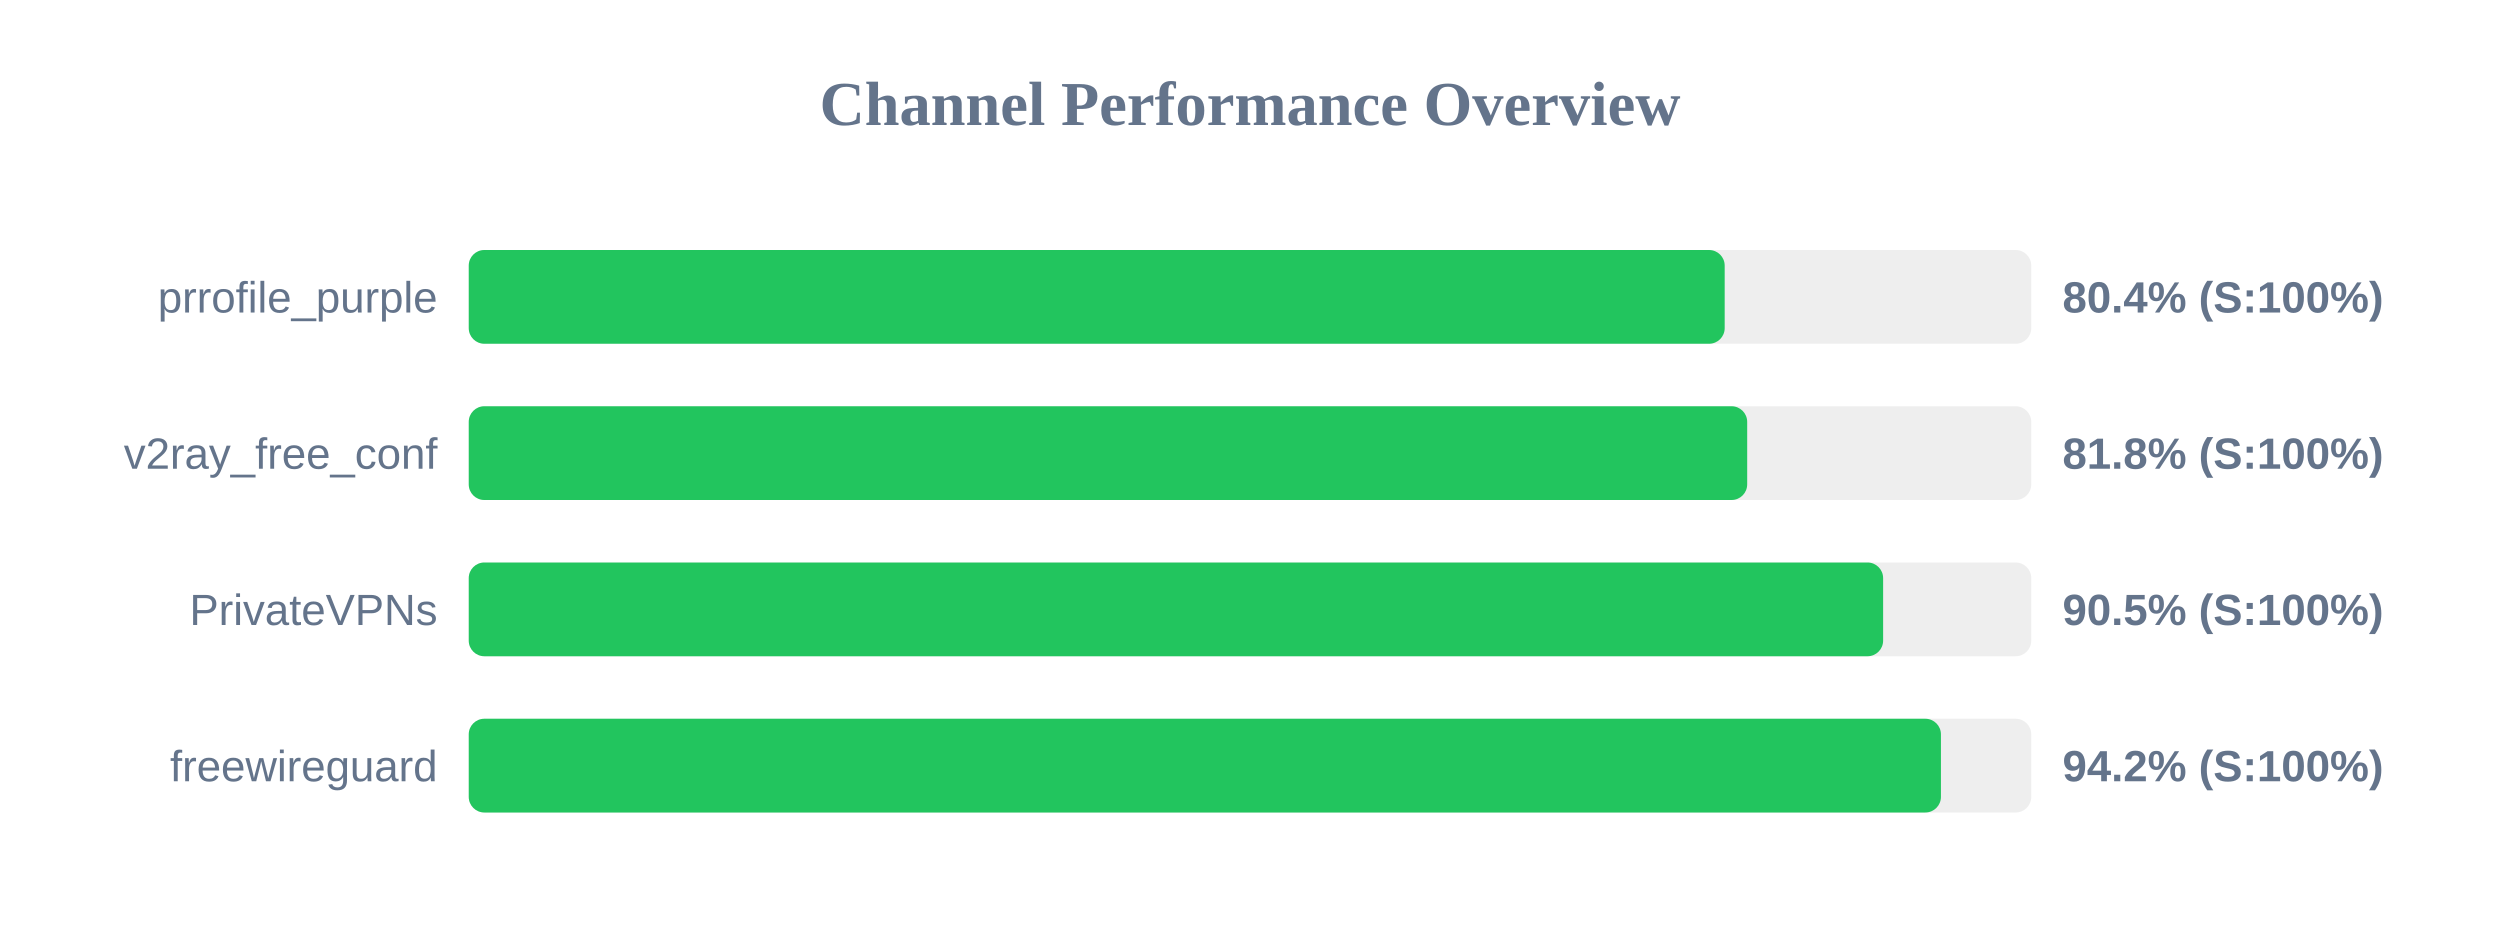
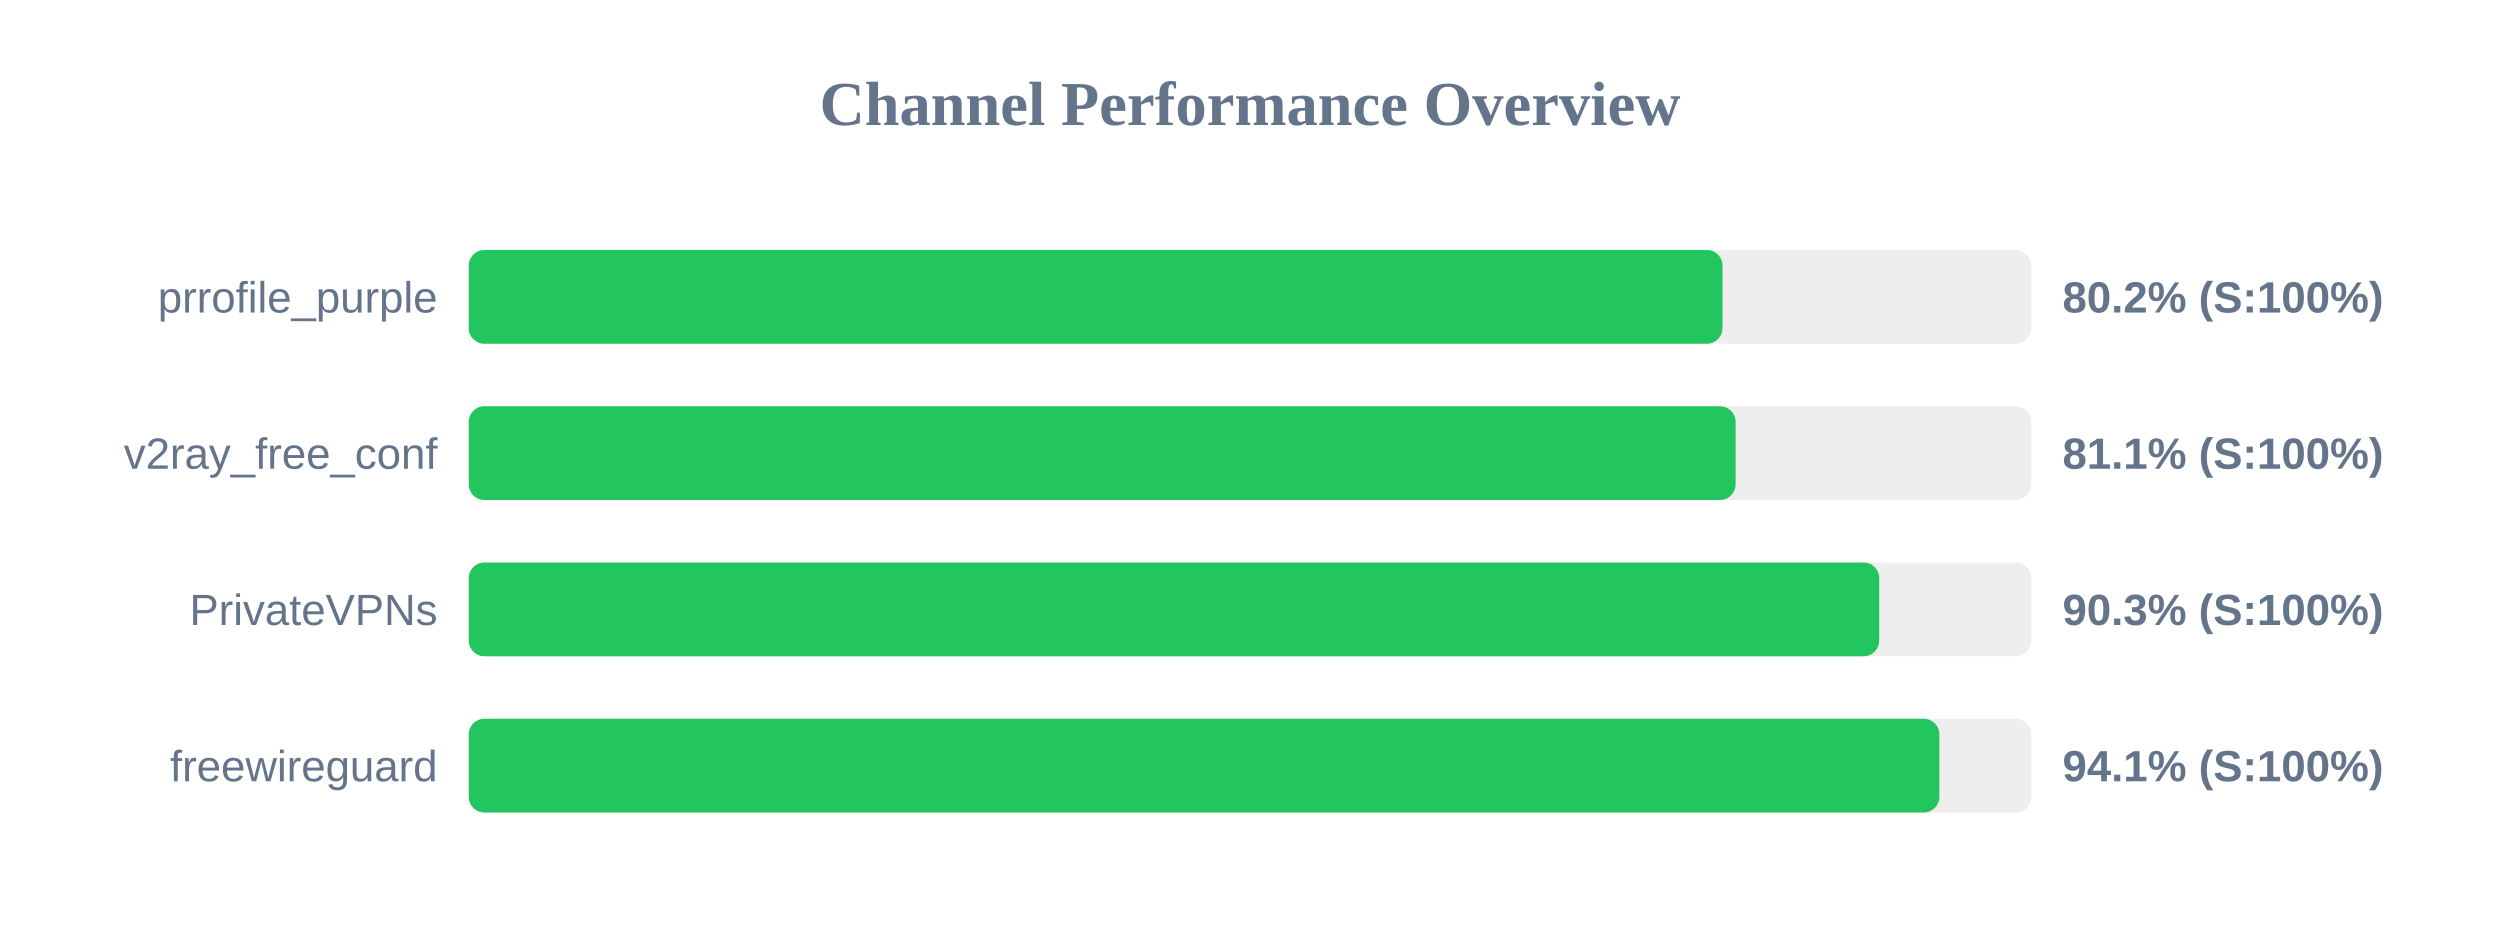
<svg xmlns="http://www.w3.org/2000/svg" width="800" height="300" version="1.1">
  <style>
        .row { font: 14px Arial; fill: #64748b; }
        .score { font: bold 14px Arial; fill: #64748b; }
    </style>
  <text x="400" y="40" text-anchor="middle" font-size="20px" font-weight="bold" fill="#64748b">Channel Performance Overview</text>
  <rect x="150" y="80" width="500" height="30" fill="#eee" rx="5" />
-   <rect x="150" y="80" width="401.9" height="30" fill="#22c55e" rx="5" />
+   <rect x="150" y="80" width="401.2" height="30" fill="#22c55e" rx="5" />
  <text x="140" y="100" text-anchor="end" class="row">prrofile_purple</text>
-   <text x="660" y="100" text-anchor="start" class="score">80.4% (S:100%)</text>
+   <text x="660" y="100" text-anchor="start" class="score">80.2% (S:100%)</text>
  <rect x="150" y="130" width="500" height="30" fill="#eee" rx="5" />
-   <rect x="150" y="130" width="409.1" height="30" fill="#22c55e" rx="5" />
+   <rect x="150" y="130" width="405.4" height="30" fill="#22c55e" rx="5" />
  <text x="140" y="150" text-anchor="end" class="row">v2ray_free_conf</text>
-   <text x="660" y="150" text-anchor="start" class="score">81.8% (S:100%)</text>
+   <text x="660" y="150" text-anchor="start" class="score">81.1% (S:100%)</text>
  <rect x="150" y="180" width="500" height="30" fill="#eee" rx="5" />
-   <rect x="150" y="180" width="452.6" height="30" fill="#22c55e" rx="5" />
+   <rect x="150" y="180" width="451.35" height="30" fill="#22c55e" rx="5" />
  <text x="140" y="200" text-anchor="end" class="row">PrivateVPNs</text>
-   <text x="660" y="200" text-anchor="start" class="score">90.5% (S:100%)</text>
+   <text x="660" y="200" text-anchor="start" class="score">90.3% (S:100%)</text>
  <rect x="150" y="230" width="500" height="30" fill="#eee" rx="5" />
-   <rect x="150" y="230" width="471.1" height="30" fill="#22c55e" rx="5" />
+   <rect x="150" y="230" width="470.6" height="30" fill="#22c55e" rx="5" />
  <text x="140" y="250" text-anchor="end" class="row">freewireguard</text>
-   <text x="660" y="250" text-anchor="start" class="score">94.2% (S:100%)</text>
+   <text x="660" y="250" text-anchor="start" class="score">94.1% (S:100%)</text>
</svg>
